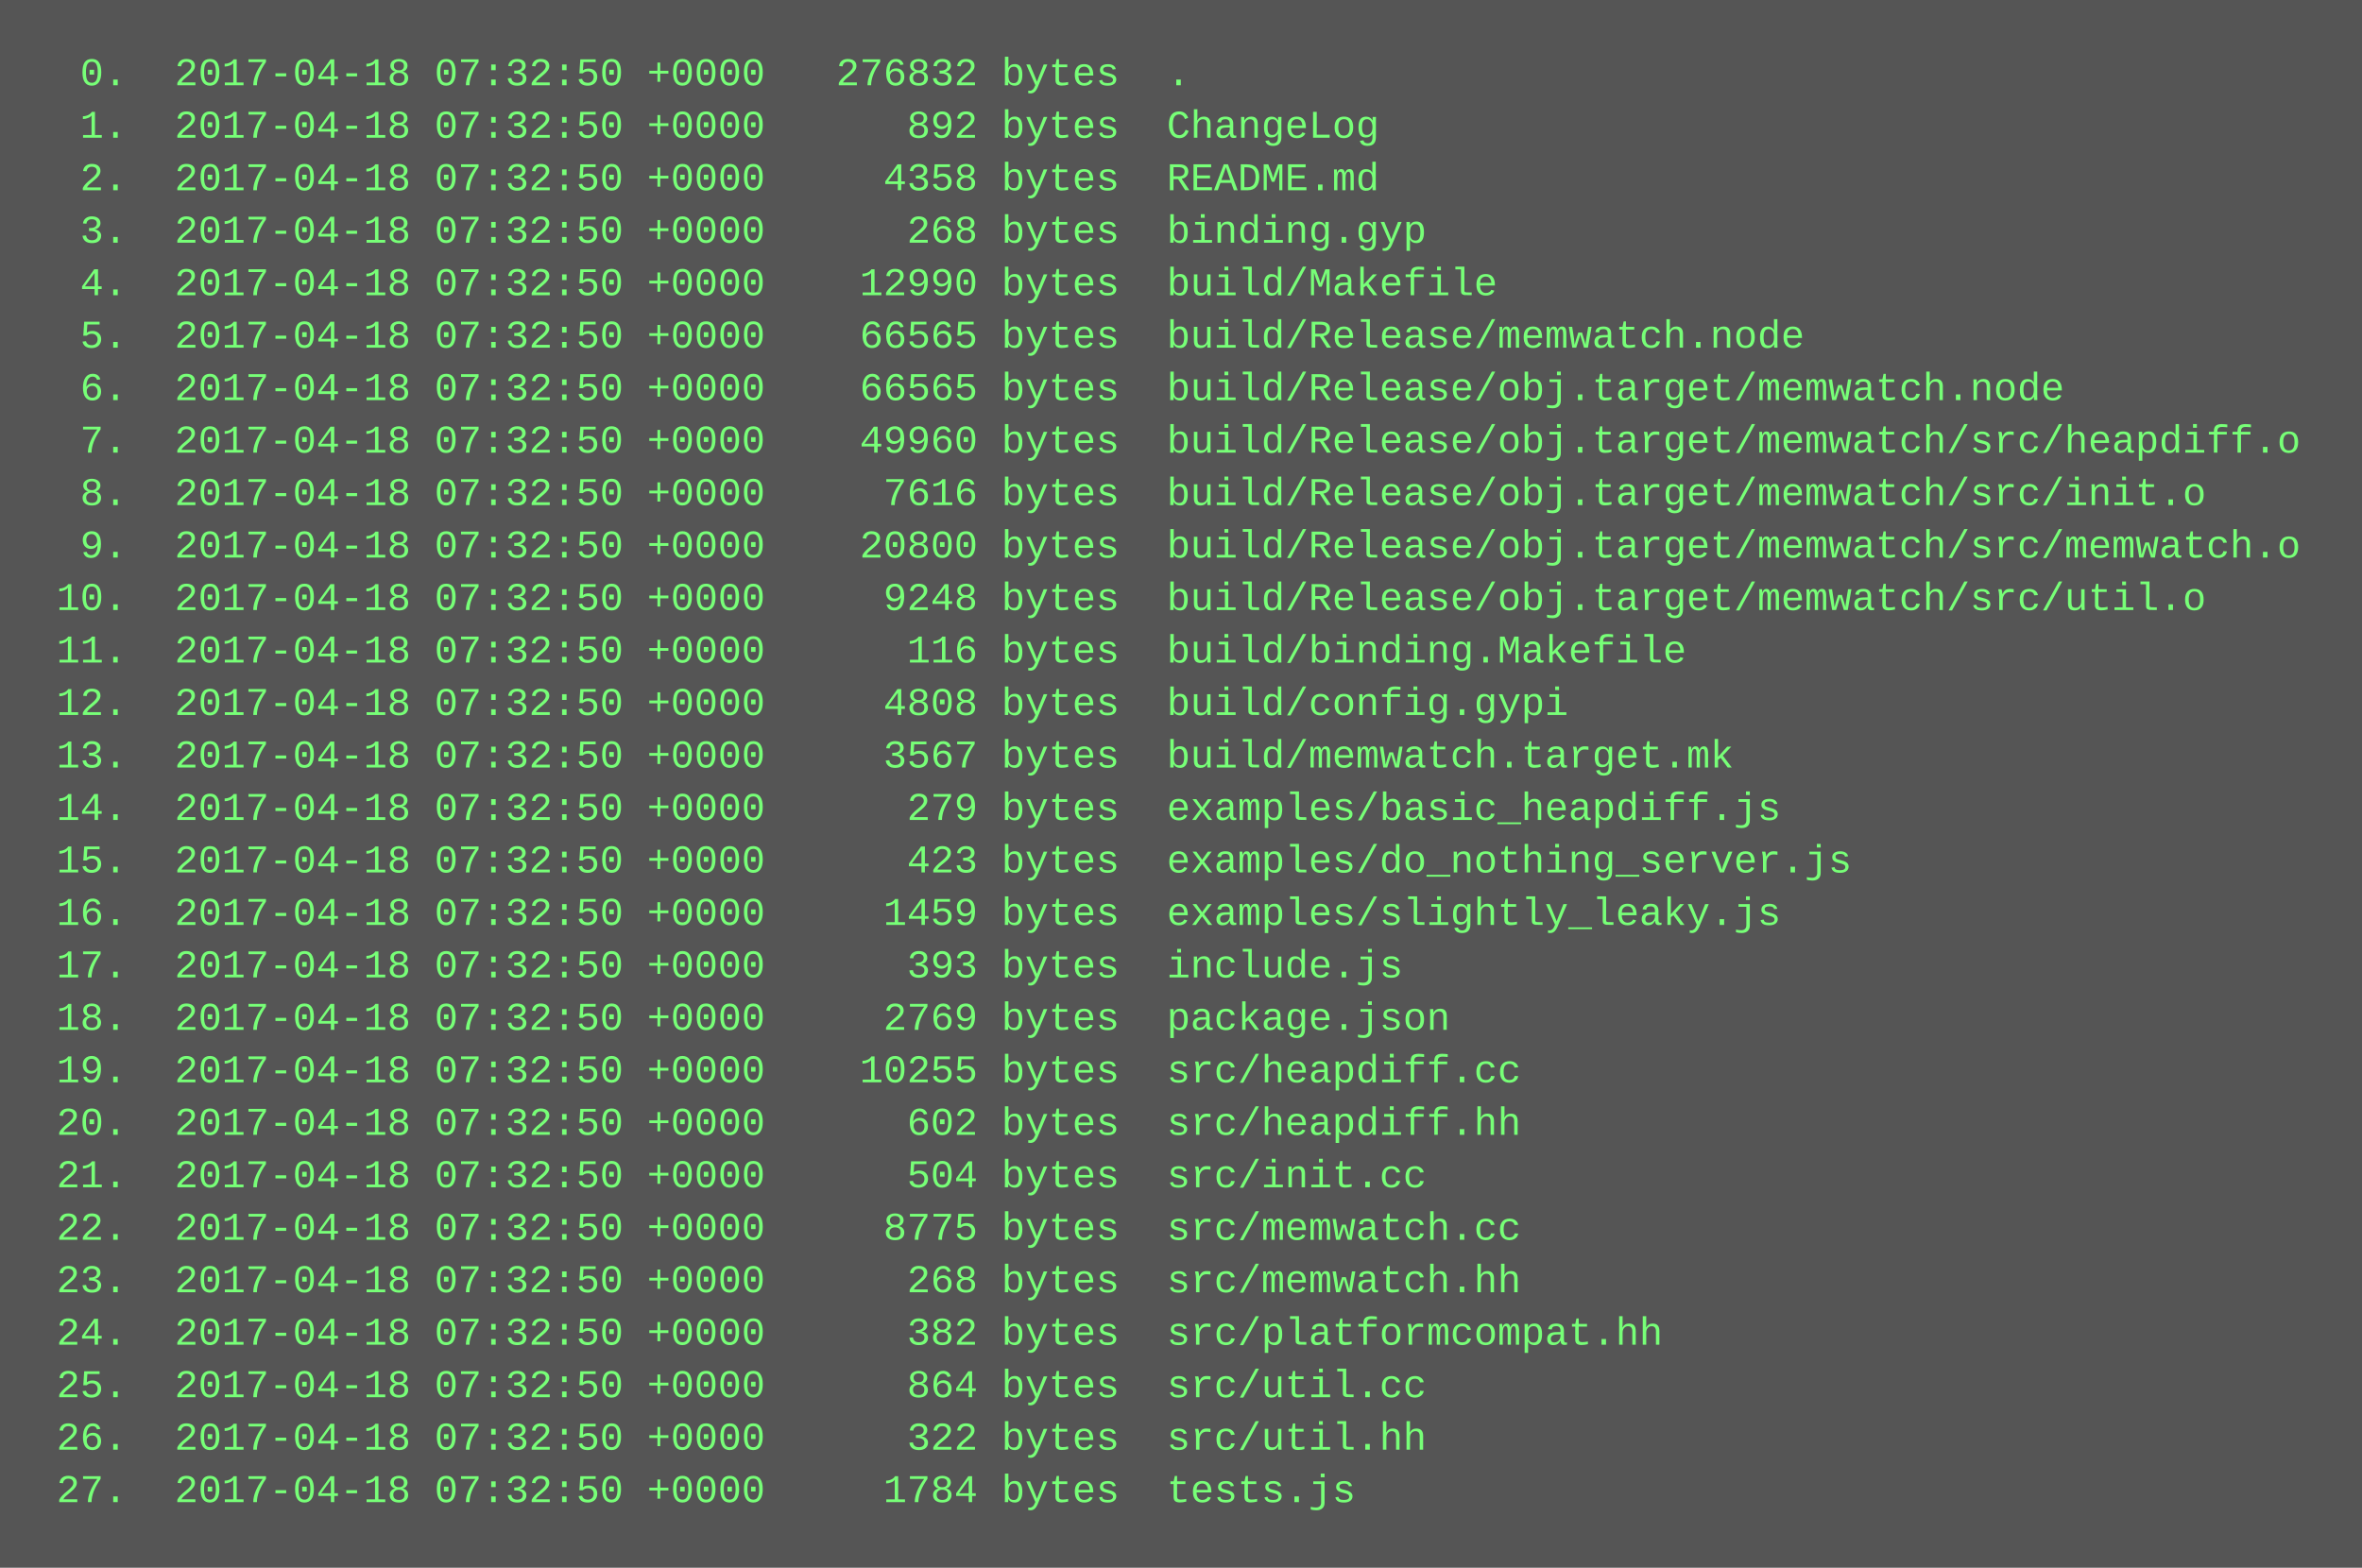
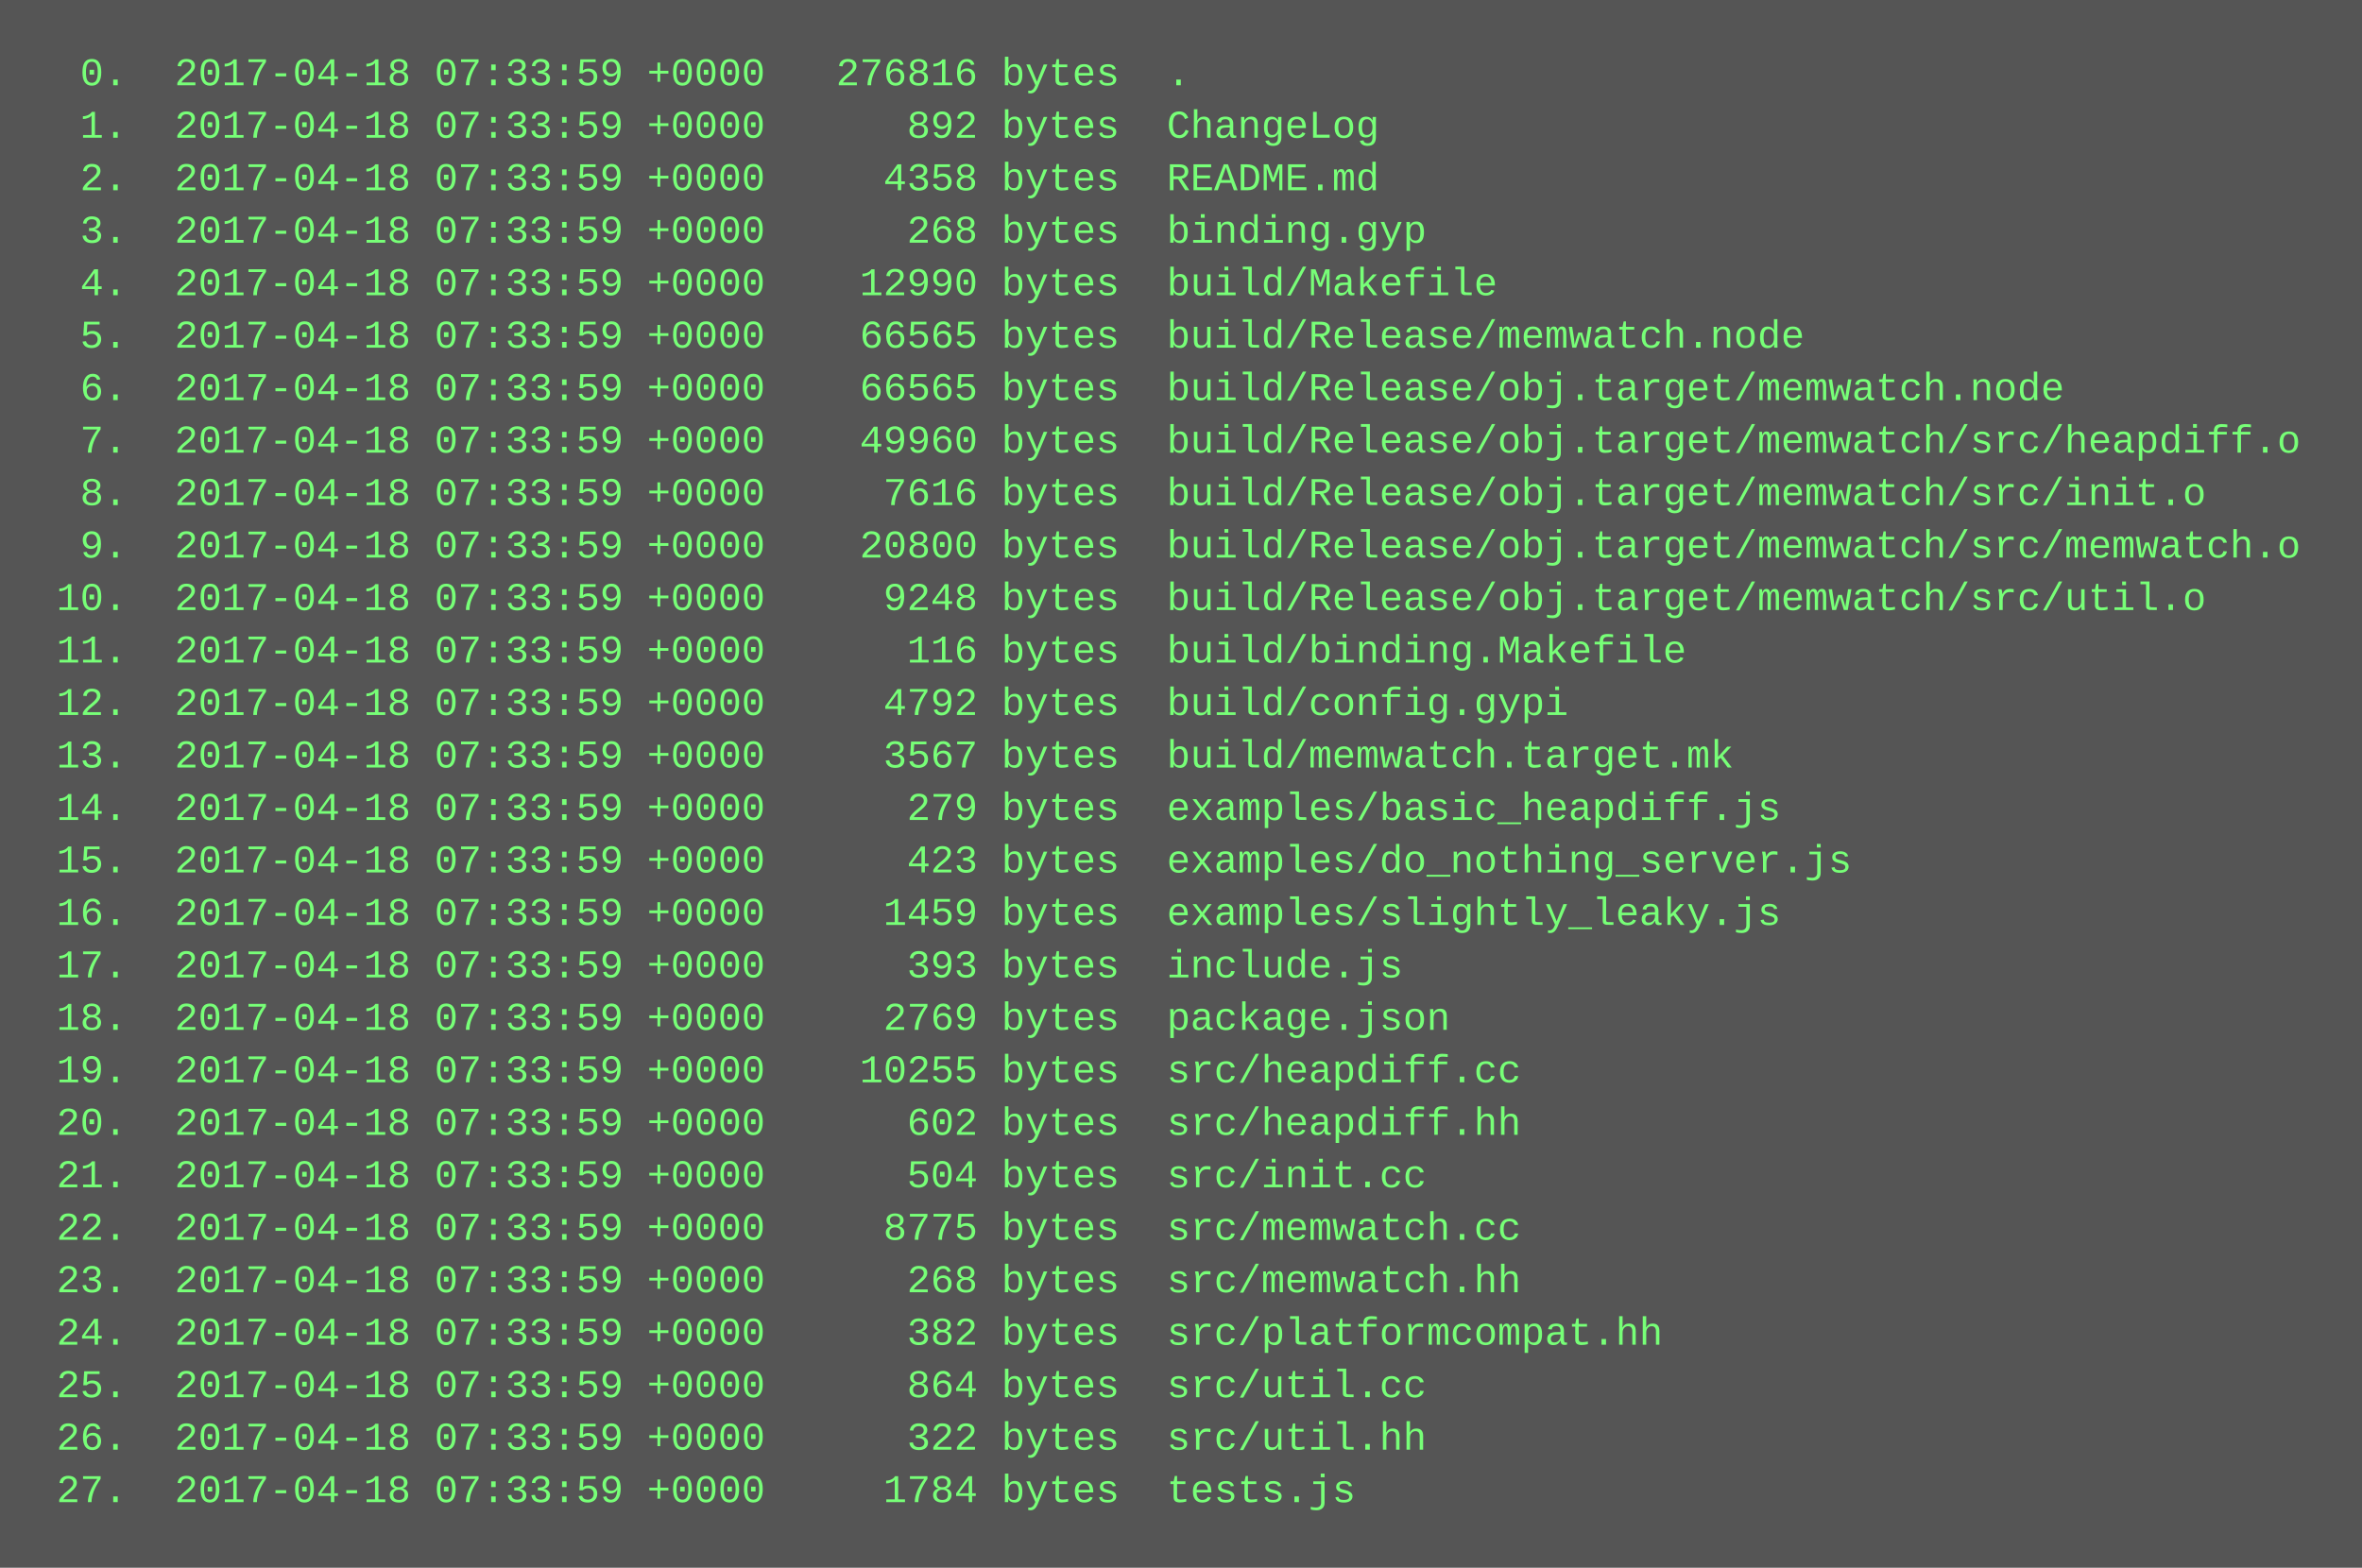
<svg xmlns="http://www.w3.org/2000/svg" height="478" width="720">
  <rect height="478" fill="#555" width="720" />
  <text fill="#7f7" font-family="Courier New" font-size="12" xml:space="preserve">
-     <tspan x="10" y="26">  0.  2017-04-18 07:32:50 +0000   276832 bytes  .</tspan>
-     <tspan x="10" y="42">  1.  2017-04-18 07:32:50 +0000      892 bytes  ChangeLog</tspan>
-     <tspan x="10" y="58">  2.  2017-04-18 07:32:50 +0000     4358 bytes  README.md</tspan>
-     <tspan x="10" y="74">  3.  2017-04-18 07:32:50 +0000      268 bytes  binding.gyp</tspan>
-     <tspan x="10" y="90">  4.  2017-04-18 07:32:50 +0000    12990 bytes  build/Makefile</tspan>
-     <tspan x="10" y="106">  5.  2017-04-18 07:32:50 +0000    66565 bytes  build/Release/memwatch.node</tspan>
-     <tspan x="10" y="122">  6.  2017-04-18 07:32:50 +0000    66565 bytes  build/Release/obj.target/memwatch.node</tspan>
-     <tspan x="10" y="138">  7.  2017-04-18 07:32:50 +0000    49960 bytes  build/Release/obj.target/memwatch/src/heapdiff.o</tspan>
-     <tspan x="10" y="154">  8.  2017-04-18 07:32:50 +0000     7616 bytes  build/Release/obj.target/memwatch/src/init.o</tspan>
-     <tspan x="10" y="170">  9.  2017-04-18 07:32:50 +0000    20800 bytes  build/Release/obj.target/memwatch/src/memwatch.o</tspan>
-     <tspan x="10" y="186"> 10.  2017-04-18 07:32:50 +0000     9248 bytes  build/Release/obj.target/memwatch/src/util.o</tspan>
-     <tspan x="10" y="202"> 11.  2017-04-18 07:32:50 +0000      116 bytes  build/binding.Makefile</tspan>
-     <tspan x="10" y="218"> 12.  2017-04-18 07:32:50 +0000     4808 bytes  build/config.gypi</tspan>
-     <tspan x="10" y="234"> 13.  2017-04-18 07:32:50 +0000     3567 bytes  build/memwatch.target.mk</tspan>
-     <tspan x="10" y="250"> 14.  2017-04-18 07:32:50 +0000      279 bytes  examples/basic_heapdiff.js</tspan>
-     <tspan x="10" y="266"> 15.  2017-04-18 07:32:50 +0000      423 bytes  examples/do_nothing_server.js</tspan>
-     <tspan x="10" y="282"> 16.  2017-04-18 07:32:50 +0000     1459 bytes  examples/slightly_leaky.js</tspan>
-     <tspan x="10" y="298"> 17.  2017-04-18 07:32:50 +0000      393 bytes  include.js</tspan>
-     <tspan x="10" y="314"> 18.  2017-04-18 07:32:50 +0000     2769 bytes  package.json</tspan>
-     <tspan x="10" y="330"> 19.  2017-04-18 07:32:50 +0000    10255 bytes  src/heapdiff.cc</tspan>
-     <tspan x="10" y="346"> 20.  2017-04-18 07:32:50 +0000      602 bytes  src/heapdiff.hh</tspan>
-     <tspan x="10" y="362"> 21.  2017-04-18 07:32:50 +0000      504 bytes  src/init.cc</tspan>
-     <tspan x="10" y="378"> 22.  2017-04-18 07:32:50 +0000     8775 bytes  src/memwatch.cc</tspan>
-     <tspan x="10" y="394"> 23.  2017-04-18 07:32:50 +0000      268 bytes  src/memwatch.hh</tspan>
-     <tspan x="10" y="410"> 24.  2017-04-18 07:32:50 +0000      382 bytes  src/platformcompat.hh</tspan>
-     <tspan x="10" y="426"> 25.  2017-04-18 07:32:50 +0000      864 bytes  src/util.cc</tspan>
-     <tspan x="10" y="442"> 26.  2017-04-18 07:32:50 +0000      322 bytes  src/util.hh</tspan>
-     <tspan x="10" y="458"> 27.  2017-04-18 07:32:50 +0000     1784 bytes  tests.js</tspan>
+     <tspan x="10" y="26">  0.  2017-04-18 07:33:59 +0000   276816 bytes  .</tspan>
+     <tspan x="10" y="42">  1.  2017-04-18 07:33:59 +0000      892 bytes  ChangeLog</tspan>
+     <tspan x="10" y="58">  2.  2017-04-18 07:33:59 +0000     4358 bytes  README.md</tspan>
+     <tspan x="10" y="74">  3.  2017-04-18 07:33:59 +0000      268 bytes  binding.gyp</tspan>
+     <tspan x="10" y="90">  4.  2017-04-18 07:33:59 +0000    12990 bytes  build/Makefile</tspan>
+     <tspan x="10" y="106">  5.  2017-04-18 07:33:59 +0000    66565 bytes  build/Release/memwatch.node</tspan>
+     <tspan x="10" y="122">  6.  2017-04-18 07:33:59 +0000    66565 bytes  build/Release/obj.target/memwatch.node</tspan>
+     <tspan x="10" y="138">  7.  2017-04-18 07:33:59 +0000    49960 bytes  build/Release/obj.target/memwatch/src/heapdiff.o</tspan>
+     <tspan x="10" y="154">  8.  2017-04-18 07:33:59 +0000     7616 bytes  build/Release/obj.target/memwatch/src/init.o</tspan>
+     <tspan x="10" y="170">  9.  2017-04-18 07:33:59 +0000    20800 bytes  build/Release/obj.target/memwatch/src/memwatch.o</tspan>
+     <tspan x="10" y="186"> 10.  2017-04-18 07:33:59 +0000     9248 bytes  build/Release/obj.target/memwatch/src/util.o</tspan>
+     <tspan x="10" y="202"> 11.  2017-04-18 07:33:59 +0000      116 bytes  build/binding.Makefile</tspan>
+     <tspan x="10" y="218"> 12.  2017-04-18 07:33:59 +0000     4792 bytes  build/config.gypi</tspan>
+     <tspan x="10" y="234"> 13.  2017-04-18 07:33:59 +0000     3567 bytes  build/memwatch.target.mk</tspan>
+     <tspan x="10" y="250"> 14.  2017-04-18 07:33:59 +0000      279 bytes  examples/basic_heapdiff.js</tspan>
+     <tspan x="10" y="266"> 15.  2017-04-18 07:33:59 +0000      423 bytes  examples/do_nothing_server.js</tspan>
+     <tspan x="10" y="282"> 16.  2017-04-18 07:33:59 +0000     1459 bytes  examples/slightly_leaky.js</tspan>
+     <tspan x="10" y="298"> 17.  2017-04-18 07:33:59 +0000      393 bytes  include.js</tspan>
+     <tspan x="10" y="314"> 18.  2017-04-18 07:33:59 +0000     2769 bytes  package.json</tspan>
+     <tspan x="10" y="330"> 19.  2017-04-18 07:33:59 +0000    10255 bytes  src/heapdiff.cc</tspan>
+     <tspan x="10" y="346"> 20.  2017-04-18 07:33:59 +0000      602 bytes  src/heapdiff.hh</tspan>
+     <tspan x="10" y="362"> 21.  2017-04-18 07:33:59 +0000      504 bytes  src/init.cc</tspan>
+     <tspan x="10" y="378"> 22.  2017-04-18 07:33:59 +0000     8775 bytes  src/memwatch.cc</tspan>
+     <tspan x="10" y="394"> 23.  2017-04-18 07:33:59 +0000      268 bytes  src/memwatch.hh</tspan>
+     <tspan x="10" y="410"> 24.  2017-04-18 07:33:59 +0000      382 bytes  src/platformcompat.hh</tspan>
+     <tspan x="10" y="426"> 25.  2017-04-18 07:33:59 +0000      864 bytes  src/util.cc</tspan>
+     <tspan x="10" y="442"> 26.  2017-04-18 07:33:59 +0000      322 bytes  src/util.hh</tspan>
+     <tspan x="10" y="458"> 27.  2017-04-18 07:33:59 +0000     1784 bytes  tests.js</tspan>
  </text>
</svg>
